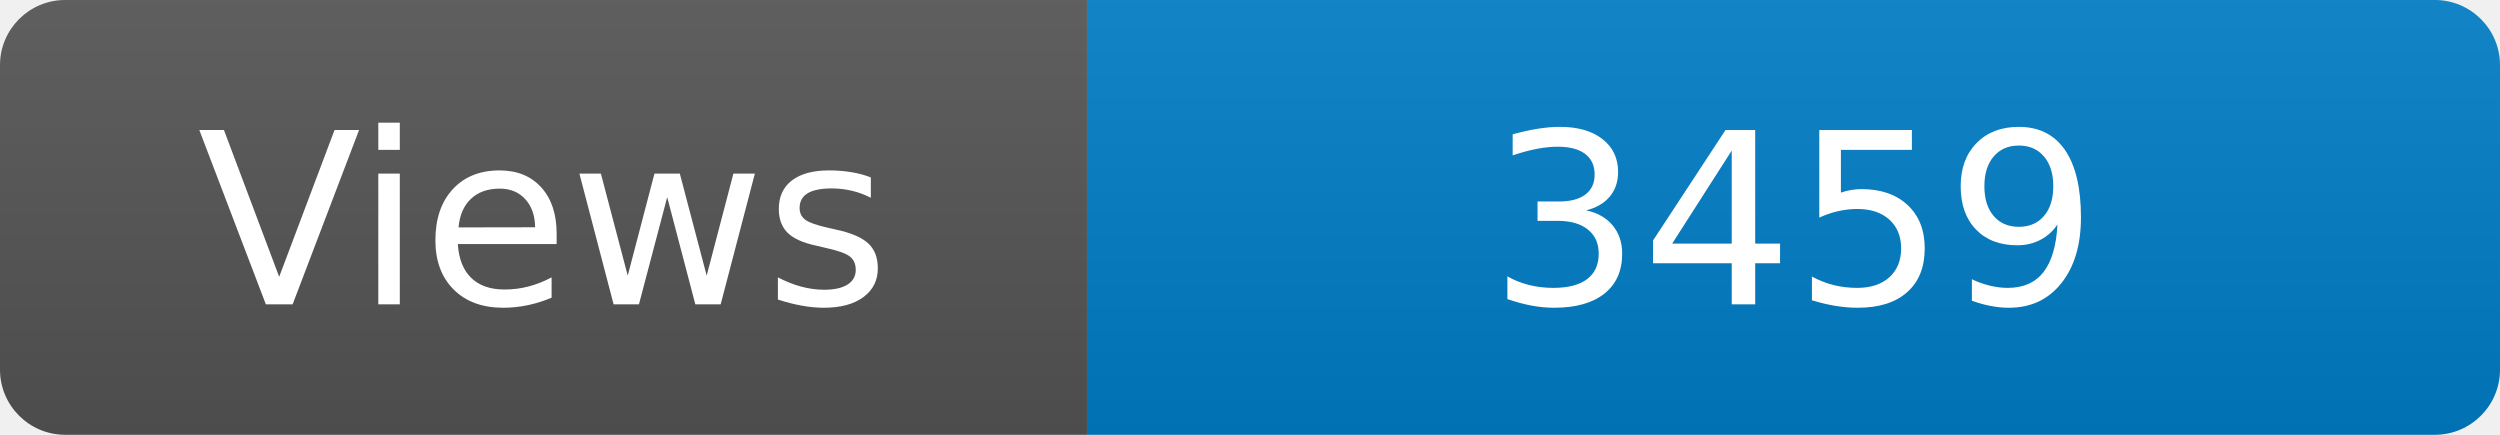
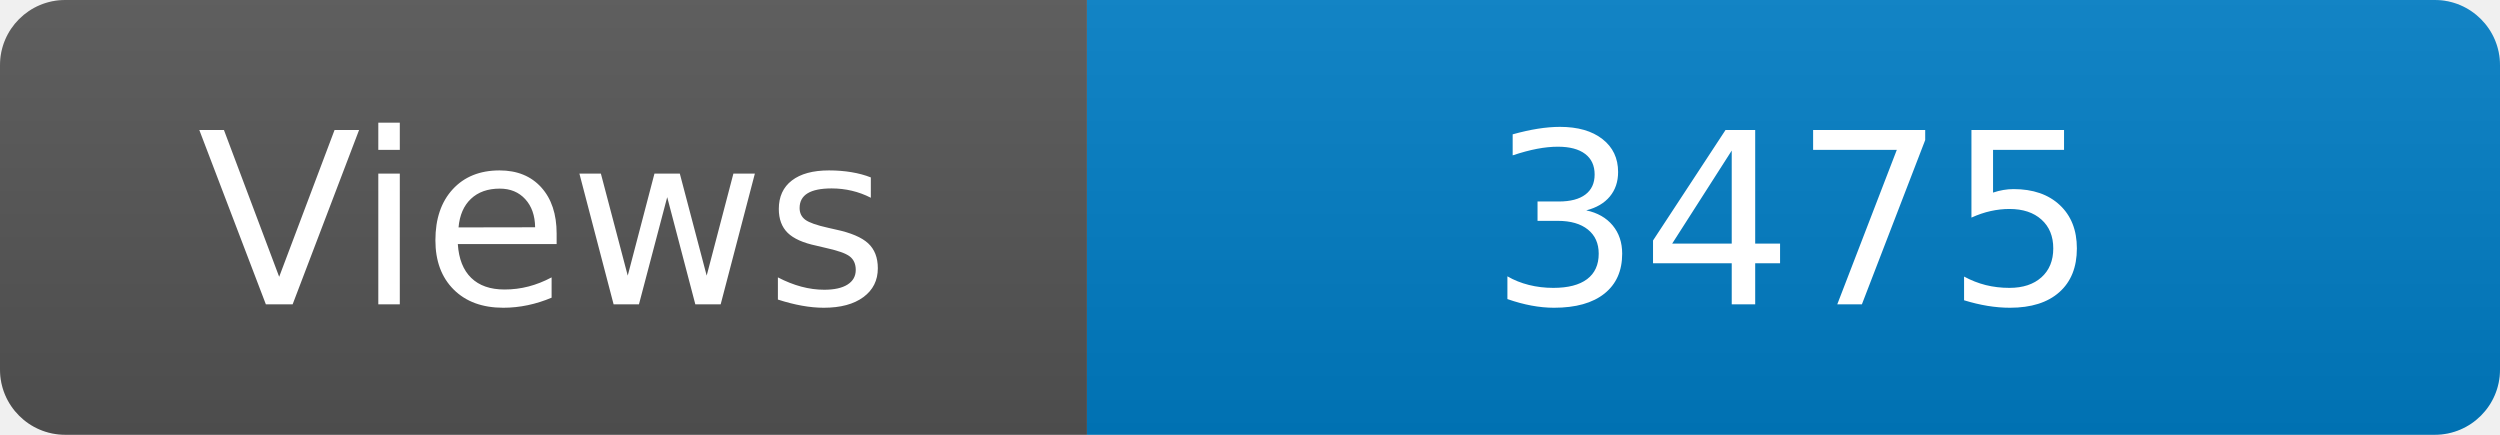
<svg xmlns="http://www.w3.org/2000/svg" width="115" height="20" role="img" aria-label="Maintained?: yes">
  <linearGradient id="s" x2="0" y2="100%">
    <stop offset="0" stop-color="#bbb" stop-opacity=".1" />
    <stop offset="1" stop-opacity=".1" />
  </linearGradient>
  <clipPath id="r">
    <rect width="115" height="20" rx="3" fill="#fff" />
  </clipPath>
  <g clip-path="url(#r)">
    <rect width="50" height="20" fill="#555" />
    <rect x="50" width="160" height="20" fill="#007ec6" />
    <rect width="115" height="20" fill="url(#s)" />
  </g>
  <g fill="#fff" text-anchor="middle" font-family="Verdana,Geneva,DejaVu Sans,sans-serif" font-size="110">
    <text x="250" y="140" transform="scale(.1)" fill="#fff">Views</text>
-     <text x="825" y="140" transform="scale(.1)" fill="#fff">3459</text>
+     <text x="825" y="140" transform="scale(.1)" fill="#fff">3475</text>
  </g>
</svg>
